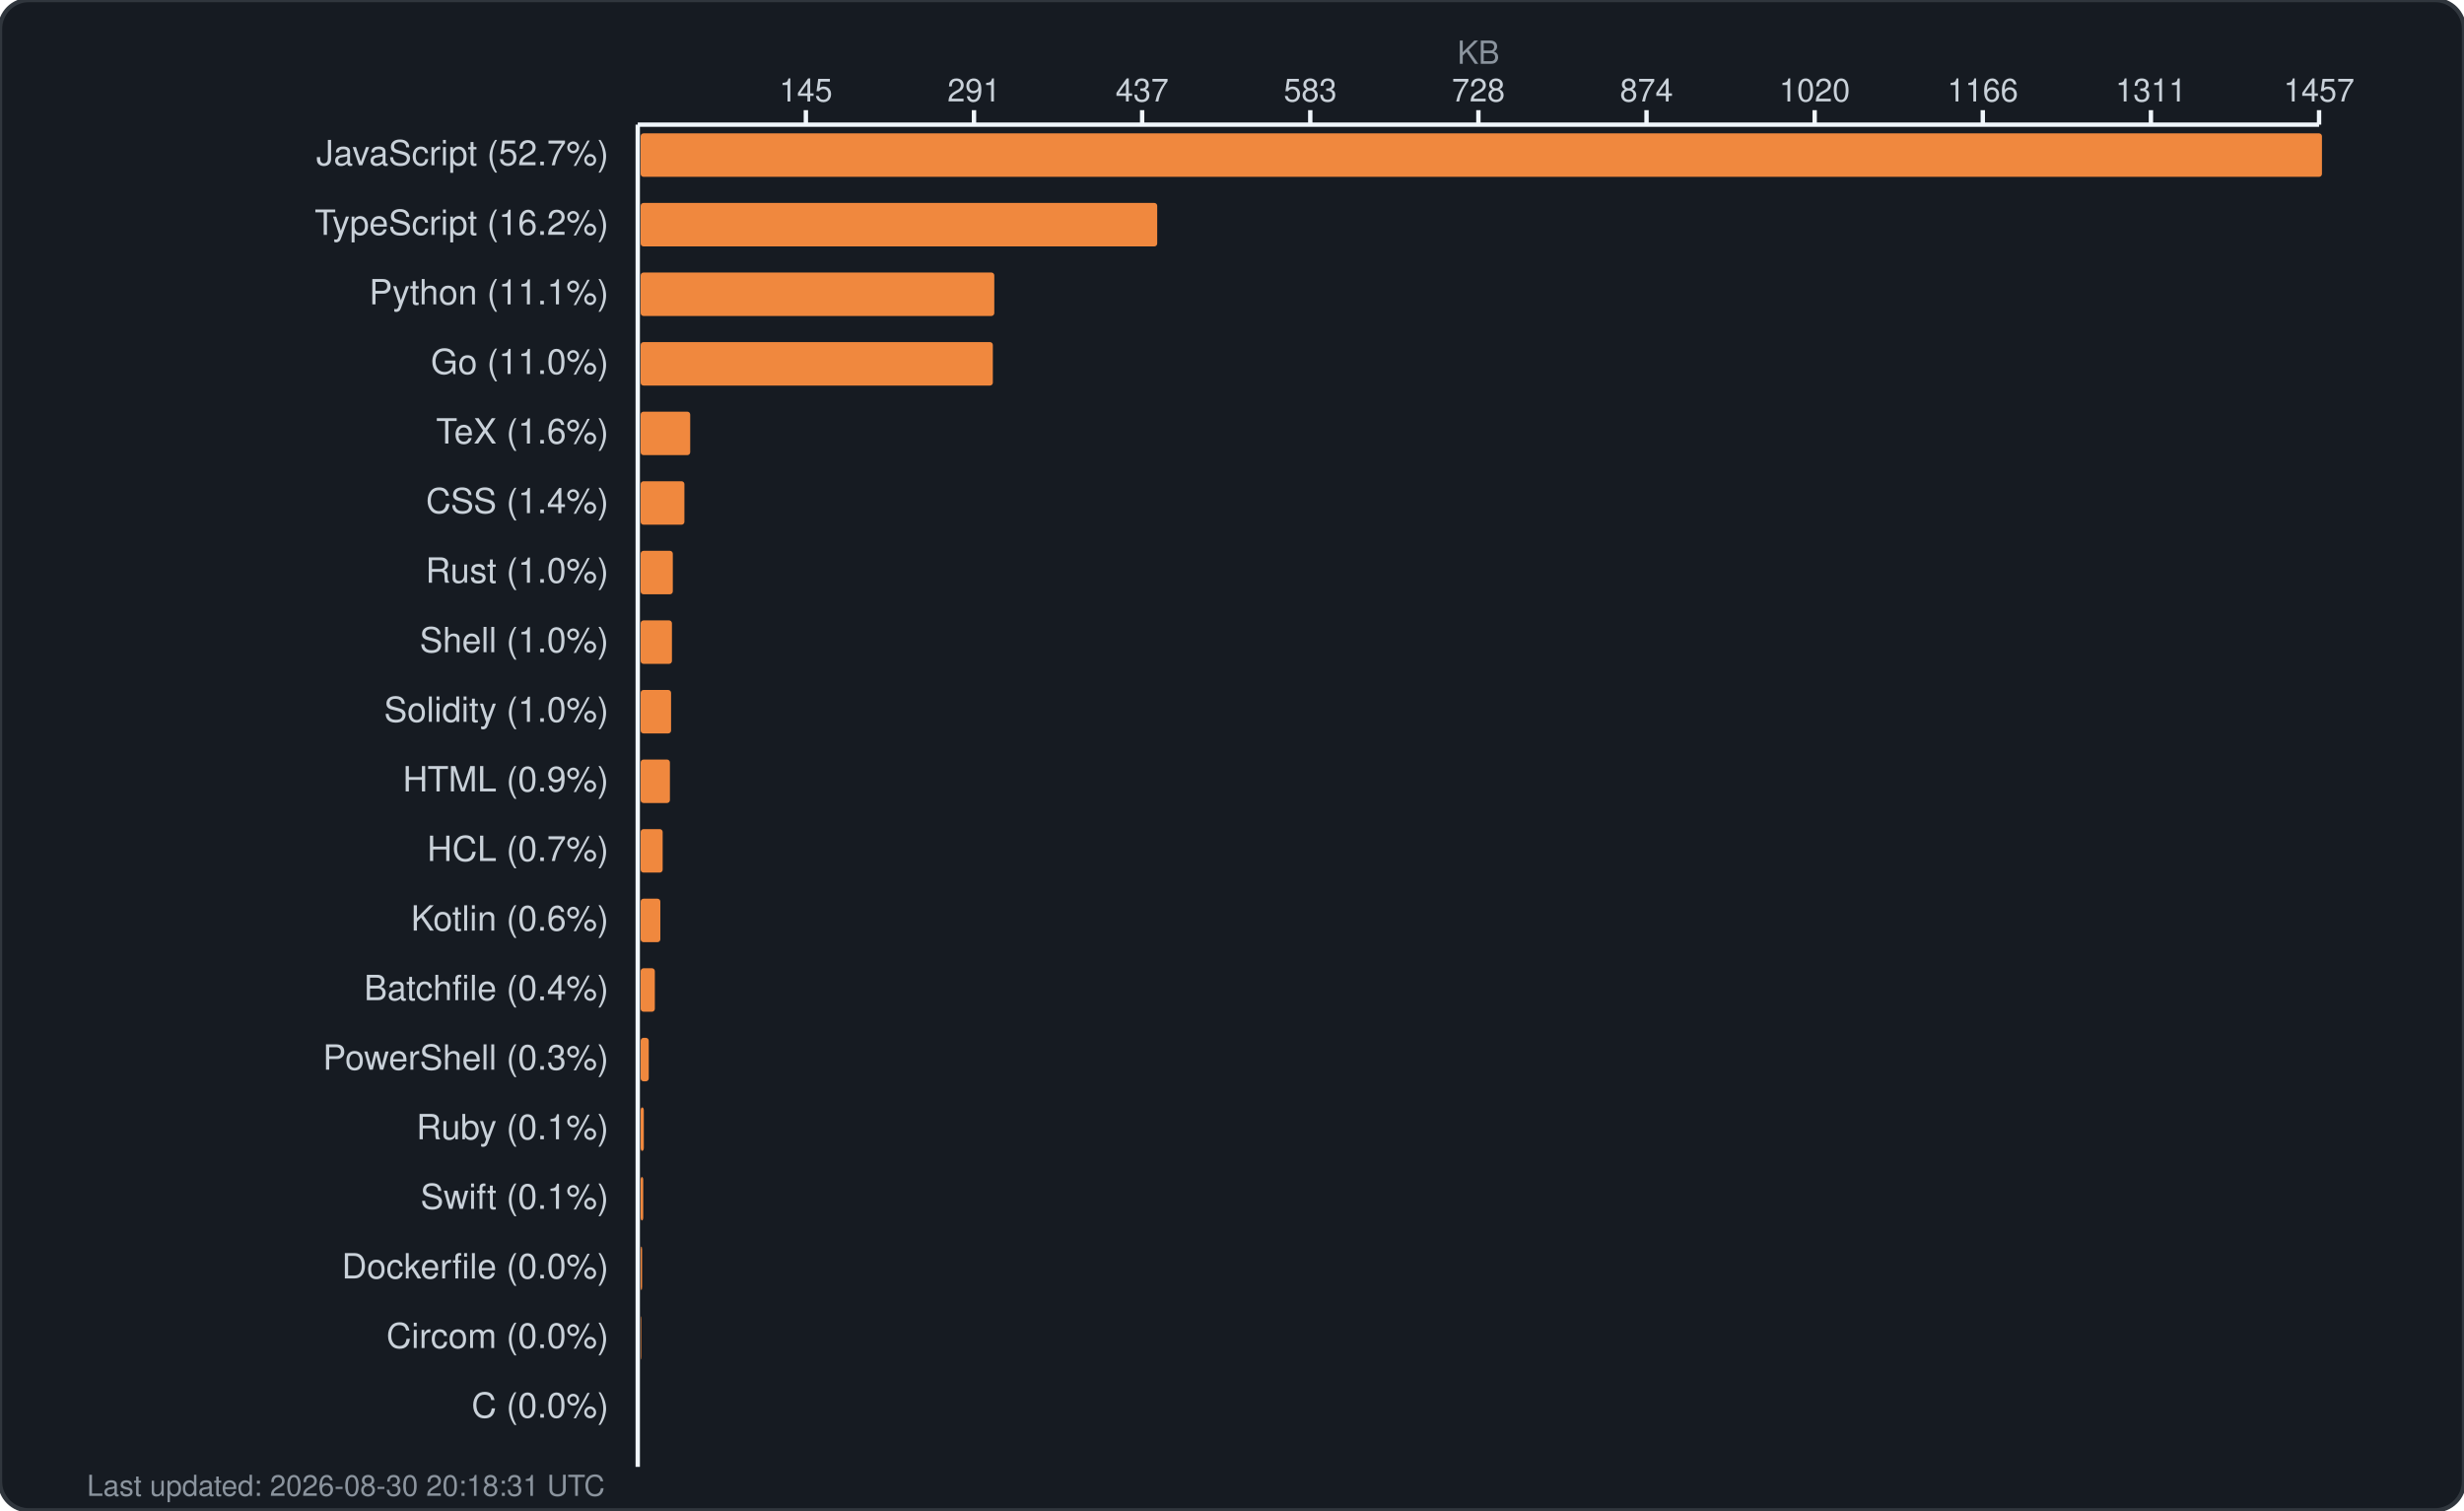
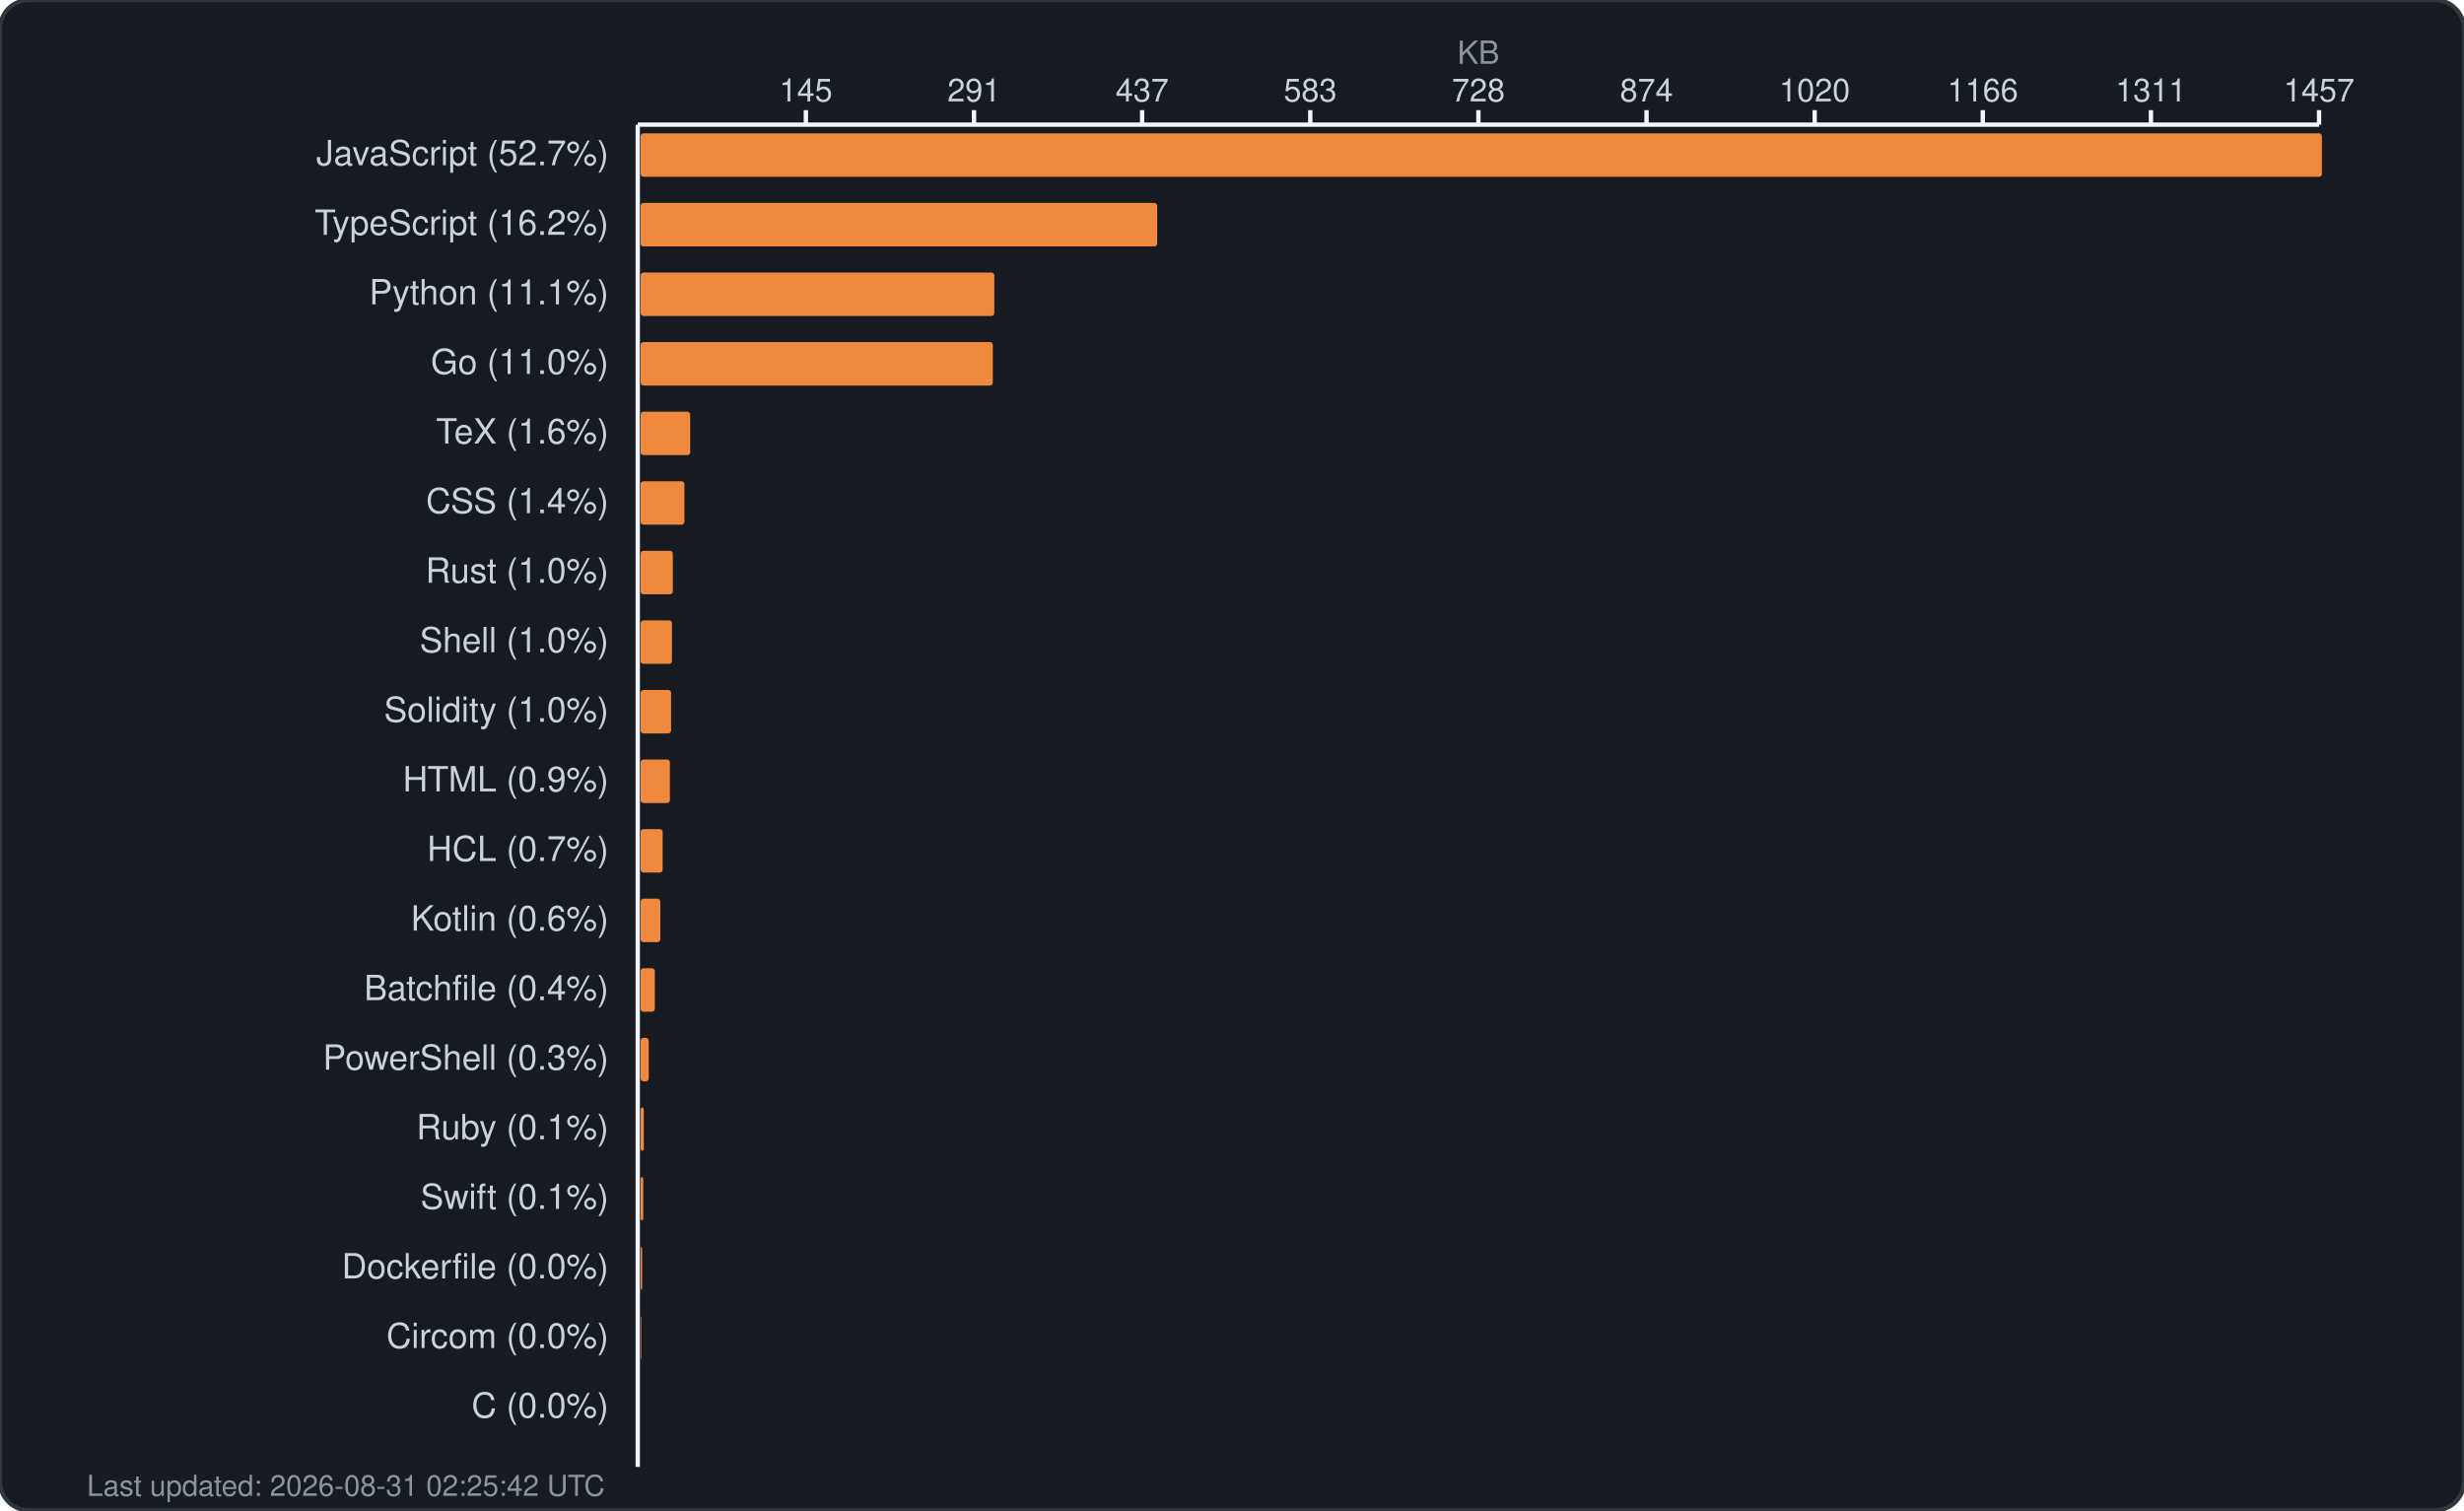
<svg xmlns="http://www.w3.org/2000/svg" width="850" height="521" viewBox="0 0 850 521" fill="none">
  <rect width="850" height="521" rx="10" fill="#161b22" stroke="#30363d" stroke-width="1.5" />
  <text x="510.0" y="22" fill="#8b949e" font-family="-apple-system, BlinkMacSystemFont, 'Segoe UI', Helvetica, Arial, sans-serif" font-size="11" text-anchor="middle">KB</text>
  <g fill="#c9d1d9" font-family="-apple-system, BlinkMacSystemFont, 'Segoe UI', Helvetica, Arial, sans-serif" font-size="11">
    <text x="278.0" y="35" text-anchor="middle">145</text>
    <line x1="278.0" y1="38" x2="278.0" y2="43" stroke="#f0f6fc" stroke-width="1.5" />
    <text x="336.0" y="35" text-anchor="middle">291</text>
    <line x1="336.0" y1="38" x2="336.0" y2="43" stroke="#f0f6fc" stroke-width="1.5" />
    <text x="394.0" y="35" text-anchor="middle">437</text>
    <line x1="394.0" y1="38" x2="394.0" y2="43" stroke="#f0f6fc" stroke-width="1.5" />
    <text x="452.0" y="35" text-anchor="middle">583</text>
    <line x1="452.0" y1="38" x2="452.0" y2="43" stroke="#f0f6fc" stroke-width="1.5" />
    <text x="510.0" y="35" text-anchor="middle">728</text>
    <line x1="510.0" y1="38" x2="510.0" y2="43" stroke="#f0f6fc" stroke-width="1.5" />
    <text x="568.0" y="35" text-anchor="middle">874</text>
    <line x1="568.0" y1="38" x2="568.0" y2="43" stroke="#f0f6fc" stroke-width="1.5" />
    <text x="626.0" y="35" text-anchor="middle">1020</text>
    <line x1="626.0" y1="38" x2="626.0" y2="43" stroke="#f0f6fc" stroke-width="1.5" />
    <text x="684.0" y="35" text-anchor="middle">1166</text>
    <line x1="684.0" y1="38" x2="684.0" y2="43" stroke="#f0f6fc" stroke-width="1.5" />
    <text x="742.0" y="35" text-anchor="middle">1311</text>
    <line x1="742.0" y1="38" x2="742.0" y2="43" stroke="#f0f6fc" stroke-width="1.5" />
    <text x="800.0" y="35" text-anchor="middle">1457</text>
    <line x1="800.0" y1="38" x2="800.0" y2="43" stroke="#f0f6fc" stroke-width="1.5" />
    <line x1="220" y1="43" x2="800" y2="43" stroke="#f0f6fc" stroke-width="1.5" />
    <line x1="220" y1="43" x2="220" y2="506" stroke="#f0f6fc" stroke-width="1.5" />
  </g>
  <g>
    <text x="210" y="57" fill="#c9d1d9" font-family="-apple-system, BlinkMacSystemFont, 'Segoe UI', Helvetica, Arial, sans-serif" font-size="12" text-anchor="end">JavaScript (52.7%)</text>
    <rect x="221" y="46" width="580.0" height="15" rx="1" fill="#f0883e" />
    <text x="210" y="81" fill="#c9d1d9" font-family="-apple-system, BlinkMacSystemFont, 'Segoe UI', Helvetica, Arial, sans-serif" font-size="12" text-anchor="end">TypeScript (16.2%)</text>
    <rect x="221" y="70" width="178.2" height="15" rx="1" fill="#f0883e" />
    <text x="210" y="105" fill="#c9d1d9" font-family="-apple-system, BlinkMacSystemFont, 'Segoe UI', Helvetica, Arial, sans-serif" font-size="12" text-anchor="end">Python (11.1%)</text>
    <rect x="221" y="94" width="122.0" height="15" rx="1" fill="#f0883e" />
    <text x="210" y="129" fill="#c9d1d9" font-family="-apple-system, BlinkMacSystemFont, 'Segoe UI', Helvetica, Arial, sans-serif" font-size="12" text-anchor="end">Go (11.0%)</text>
    <rect x="221" y="118" width="121.5" height="15" rx="1" fill="#f0883e" />
    <text x="210" y="153" fill="#c9d1d9" font-family="-apple-system, BlinkMacSystemFont, 'Segoe UI', Helvetica, Arial, sans-serif" font-size="12" text-anchor="end">TeX (1.6%)</text>
    <rect x="221" y="142" width="17.1" height="15" rx="1" fill="#f0883e" />
    <text x="210" y="177" fill="#c9d1d9" font-family="-apple-system, BlinkMacSystemFont, 'Segoe UI', Helvetica, Arial, sans-serif" font-size="12" text-anchor="end">CSS (1.4%)</text>
    <rect x="221" y="166" width="15.1" height="15" rx="1" fill="#f0883e" />
    <text x="210" y="201" fill="#c9d1d9" font-family="-apple-system, BlinkMacSystemFont, 'Segoe UI', Helvetica, Arial, sans-serif" font-size="12" text-anchor="end">Rust (1.0%)</text>
    <rect x="221" y="190" width="11.1" height="15" rx="1" fill="#f0883e" />
    <text x="210" y="225" fill="#c9d1d9" font-family="-apple-system, BlinkMacSystemFont, 'Segoe UI', Helvetica, Arial, sans-serif" font-size="12" text-anchor="end">Shell (1.0%)</text>
    <rect x="221" y="214" width="10.8" height="15" rx="1" fill="#f0883e" />
    <text x="210" y="249" fill="#c9d1d9" font-family="-apple-system, BlinkMacSystemFont, 'Segoe UI', Helvetica, Arial, sans-serif" font-size="12" text-anchor="end">Solidity (1.0%)</text>
    <rect x="221" y="238" width="10.5" height="15" rx="1" fill="#f0883e" />
    <text x="210" y="273" fill="#c9d1d9" font-family="-apple-system, BlinkMacSystemFont, 'Segoe UI', Helvetica, Arial, sans-serif" font-size="12" text-anchor="end">HTML (0.9%)</text>
    <rect x="221" y="262" width="10.1" height="15" rx="1" fill="#f0883e" />
    <text x="210" y="297" fill="#c9d1d9" font-family="-apple-system, BlinkMacSystemFont, 'Segoe UI', Helvetica, Arial, sans-serif" font-size="12" text-anchor="end">HCL (0.7%)</text>
    <rect x="221" y="286" width="7.6" height="15" rx="1" fill="#f0883e" />
    <text x="210" y="321" fill="#c9d1d9" font-family="-apple-system, BlinkMacSystemFont, 'Segoe UI', Helvetica, Arial, sans-serif" font-size="12" text-anchor="end">Kotlin (0.6%)</text>
    <rect x="221" y="310" width="6.8" height="15" rx="1" fill="#f0883e" />
    <text x="210" y="345" fill="#c9d1d9" font-family="-apple-system, BlinkMacSystemFont, 'Segoe UI', Helvetica, Arial, sans-serif" font-size="12" text-anchor="end">Batchfile (0.4%)</text>
    <rect x="221" y="334" width="4.9" height="15" rx="1" fill="#f0883e" />
    <text x="210" y="369" fill="#c9d1d9" font-family="-apple-system, BlinkMacSystemFont, 'Segoe UI', Helvetica, Arial, sans-serif" font-size="12" text-anchor="end">PowerShell (0.3%)</text>
    <rect x="221" y="358" width="2.8" height="15" rx="1" fill="#f0883e" />
    <text x="210" y="393" fill="#c9d1d9" font-family="-apple-system, BlinkMacSystemFont, 'Segoe UI', Helvetica, Arial, sans-serif" font-size="12" text-anchor="end">Ruby (0.1%)</text>
    <rect x="221" y="382" width="1.1" height="15" rx="1" fill="#f0883e" />
    <text x="210" y="417" fill="#c9d1d9" font-family="-apple-system, BlinkMacSystemFont, 'Segoe UI', Helvetica, Arial, sans-serif" font-size="12" text-anchor="end">Swift (0.1%)</text>
    <rect x="221" y="406" width="0.9" height="15" rx="1" fill="#f0883e" />
    <text x="210" y="441" fill="#c9d1d9" font-family="-apple-system, BlinkMacSystemFont, 'Segoe UI', Helvetica, Arial, sans-serif" font-size="12" text-anchor="end">Dockerfile (0.0%)</text>
    <rect x="221" y="430" width="0.5" height="15" rx="1" fill="#f0883e" />
    <text x="210" y="465" fill="#c9d1d9" font-family="-apple-system, BlinkMacSystemFont, 'Segoe UI', Helvetica, Arial, sans-serif" font-size="12" text-anchor="end">Circom (0.0%)</text>
    <rect x="221" y="454" width="0.2" height="15" rx="1" fill="#f0883e" />
    <text x="210" y="489" fill="#c9d1d9" font-family="-apple-system, BlinkMacSystemFont, 'Segoe UI', Helvetica, Arial, sans-serif" font-size="12" text-anchor="end">C (0.0%)</text>
    <rect x="221" y="478" width="0.0" height="15" rx="1" fill="#f0883e" />
-     <text x="30" y="516" fill="#8b949e" font-family="-apple-system, BlinkMacSystemFont, 'Segoe UI', Helvetica, Arial, sans-serif" font-size="10">Last updated: 2026-08-30 20:18:31 UTC</text>
+     <text x="30" y="516" fill="#8b949e" font-family="-apple-system, BlinkMacSystemFont, 'Segoe UI', Helvetica, Arial, sans-serif" font-size="10">Last updated: 2026-08-31 02:25:42 UTC</text>
  </g>
</svg>
